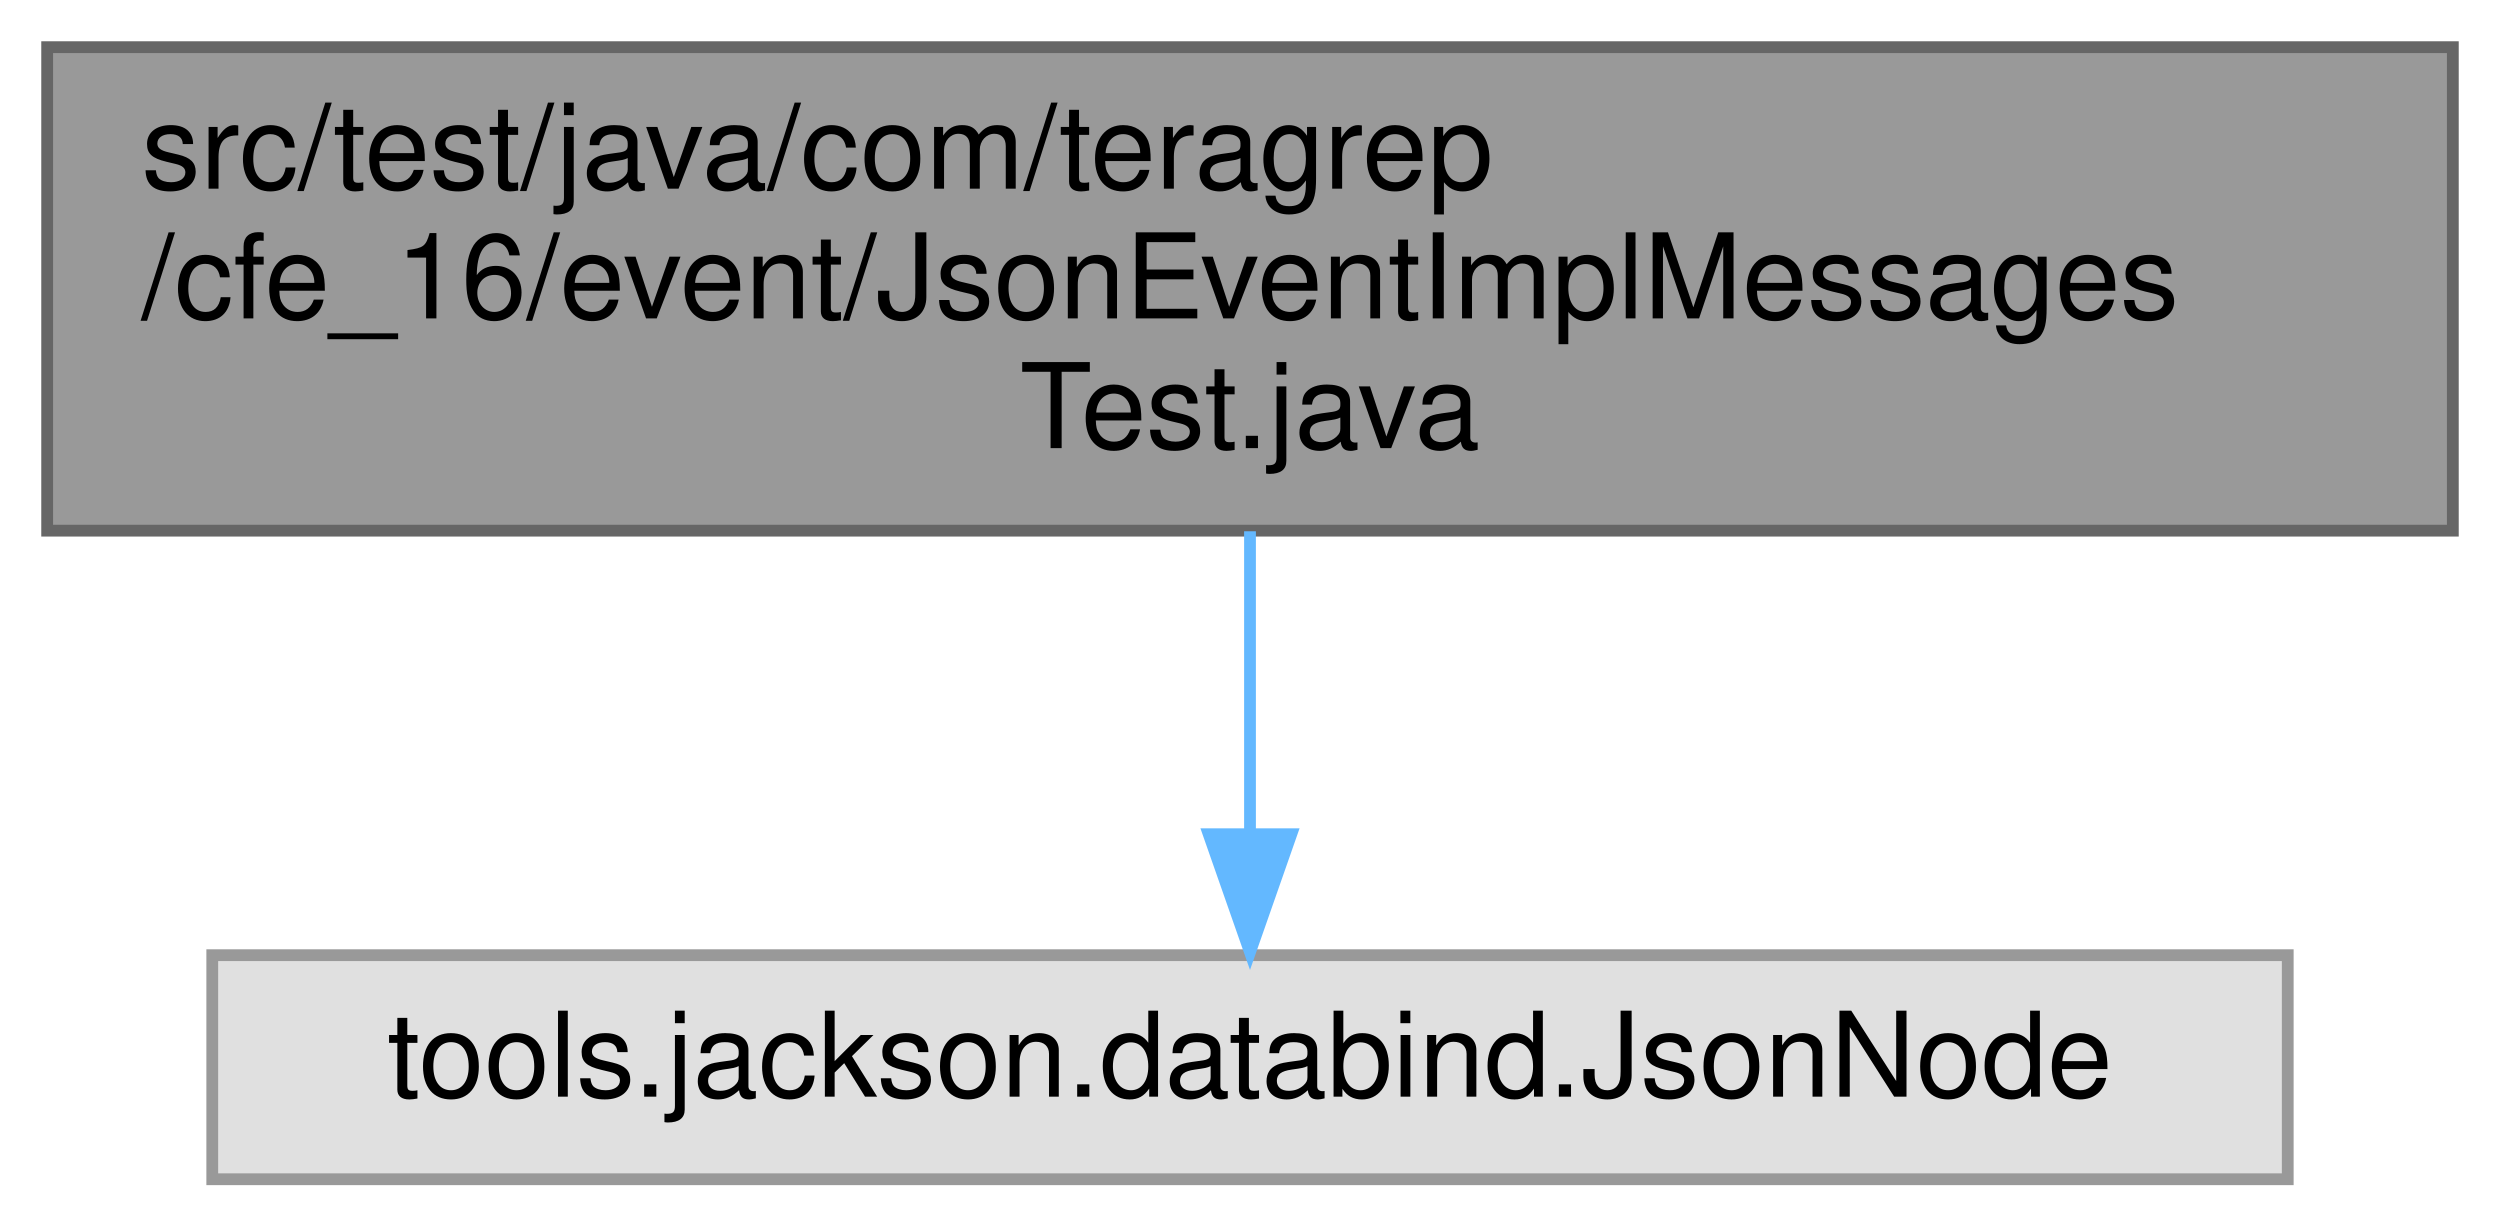
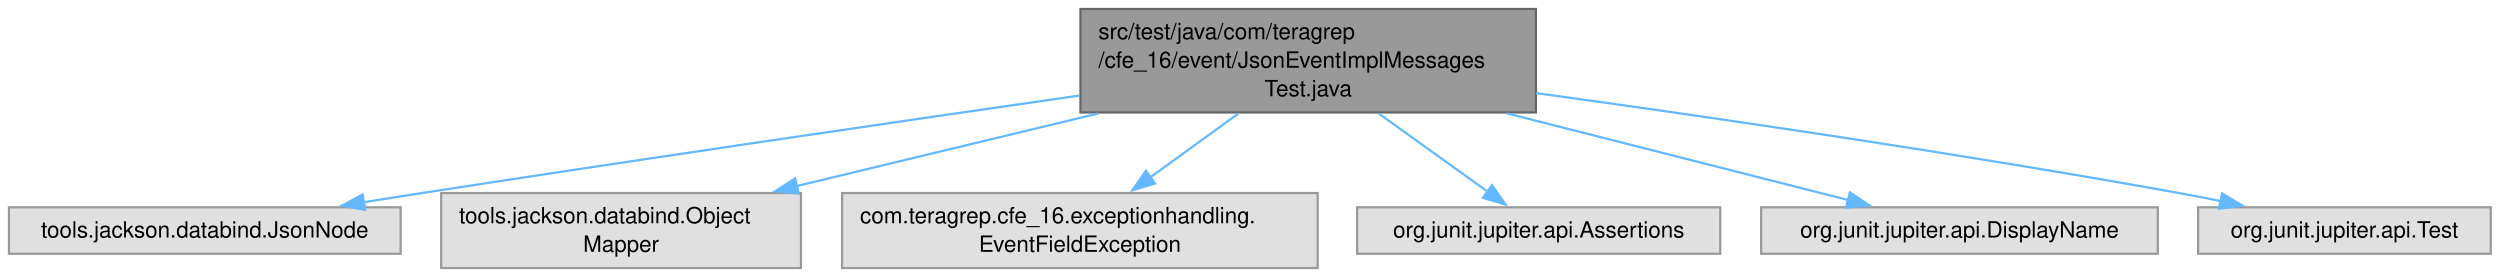
- <svg xmlns="http://www.w3.org/2000/svg" xmlns:xlink="http://www.w3.org/1999/xlink" width="212pt" height="104pt" viewBox="0.00 0.00 212.00 104.00">
-   <g id="graph0" class="graph" transform="scale(1 1) rotate(0) translate(4 100)">
+ <svg xmlns="http://www.w3.org/2000/svg" xmlns:xlink="http://www.w3.org/1999/xlink" width="1117pt" height="124pt" viewBox="0.00 0.00 1117.00 124.00">
+   <g id="graph0" class="graph" transform="scale(1 1) rotate(0) translate(4 119.75)">
    <g id="Node000001" class="node">
      <g id="a_Node000001">
        <a xlink:title=" ">
-           <polygon fill="#999999" stroke="#666666" points="204,-96 0,-96 0,-55 204,-55 204,-96" />
-           <text text-anchor="start" x="8" y="-84" font-family="Helvetica,sans-Serif" font-size="10.00">src/test/java/com/teragrep</text>
-           <text text-anchor="start" x="8" y="-73" font-family="Helvetica,sans-Serif" font-size="10.00">/cfe_16/event/JsonEventImplMessages</text>
-           <text text-anchor="middle" x="102" y="-62" font-family="Helvetica,sans-Serif" font-size="10.00">Test.java</text>
+           <polygon fill="#999999" stroke="#666666" points="682.25,-115.75 478.75,-115.75 478.75,-69.5 682.25,-69.5 682.25,-115.75" />
+           <text xml:space="preserve" text-anchor="start" x="486.75" y="-102.25" font-family="Helvetica,sans-Serif" font-size="10.00">src/test/java/com/teragrep</text>
+           <text xml:space="preserve" text-anchor="start" x="486.75" y="-89.5" font-family="Helvetica,sans-Serif" font-size="10.00">/cfe_16/event/JsonEventImplMessages</text>
+           <text xml:space="preserve" text-anchor="middle" x="580.5" y="-76.75" font-family="Helvetica,sans-Serif" font-size="10.00">Test.java</text>
        </a>
      </g>
    </g>
    <g id="Node000002" class="node">
      <g id="a_Node000002">
        <a xlink:title=" ">
-           <polygon fill="#e0e0e0" stroke="#999999" points="190,-19 14,-19 14,0 190,0 190,-19" />
-           <text text-anchor="middle" x="102" y="-7" font-family="Helvetica,sans-Serif" font-size="10.00">tools.jackson.databind.JsonNode</text>
+           <polygon fill="#e0e0e0" stroke="#999999" points="175,-27.12 0,-27.12 0,-6.38 175,-6.38 175,-27.12" />
+           <text xml:space="preserve" text-anchor="middle" x="87.5" y="-13.62" font-family="Helvetica,sans-Serif" font-size="10.00">tools.jackson.databind.JsonNode</text>
        </a>
      </g>
    </g>
    <g id="edge1_Node000001_Node000002" class="edge">
      <g id="a_edge1_Node000001_Node000002">
        <a xlink:title=" ">
-           <path fill="none" stroke="#63b8ff" d="M102,-54.95C102,-46.85 102,-37.5 102,-29.47" />
-           <polygon fill="#63b8ff" stroke="#63b8ff" points="105.5,-29.26 102,-19.26 98.5,-29.26 105.5,-29.26" />
+           <path fill="none" stroke="#63b8ff" d="M478.29,-77.06C398.28,-65.55 284.24,-48.92 184.5,-33.5 176.02,-32.19 167.14,-30.79 158.32,-29.38" />
+           <polygon fill="#63b8ff" stroke="#63b8ff" points="159.16,-25.97 148.74,-27.84 158.05,-32.88 159.16,-25.97" />
+         </a>
+       </g>
+     </g>
+     <g id="Node000003" class="node">
+       <g id="a_Node000003">
+         <a xlink:title=" ">
+           <polygon fill="#e0e0e0" stroke="#999999" points="353.88,-33.5 193.12,-33.5 193.12,0 353.88,0 353.88,-33.5" />
+           <text xml:space="preserve" text-anchor="start" x="201.12" y="-20" font-family="Helvetica,sans-Serif" font-size="10.00">tools.jackson.databind.Object</text>
+           <text xml:space="preserve" text-anchor="middle" x="273.5" y="-7.25" font-family="Helvetica,sans-Serif" font-size="10.00">Mapper</text>
+         </a>
+       </g>
+     </g>
+     <g id="edge2_Node000001_Node000003" class="edge">
+       <g id="a_edge2_Node000001_Node000003">
+         <a xlink:title=" ">
+           <path fill="none" stroke="#63b8ff" d="M486.72,-69.06C443.59,-58.68 393.02,-46.51 351.95,-36.63" />
+           <polygon fill="#63b8ff" stroke="#63b8ff" points="352.92,-33.26 342.37,-34.32 351.28,-40.07 352.92,-33.26" />
+         </a>
+       </g>
+     </g>
+     <g id="Node000004" class="node">
+       <g id="a_Node000004">
+         <a xlink:title=" ">
+           <polygon fill="#e0e0e0" stroke="#999999" points="584.75,-33.5 372.25,-33.5 372.25,0 584.75,0 584.75,-33.5" />
+           <text xml:space="preserve" text-anchor="start" x="380.25" y="-20" font-family="Helvetica,sans-Serif" font-size="10.00">com.teragrep.cfe_16.exceptionhandling.</text>
+           <text xml:space="preserve" text-anchor="middle" x="478.5" y="-7.25" font-family="Helvetica,sans-Serif" font-size="10.00">EventFieldException</text>
+         </a>
+       </g>
+     </g>
+     <g id="edge3_Node000001_Node000004" class="edge">
+       <g id="a_edge3_Node000001_Node000004">
+         <a xlink:title=" ">
+           <path fill="none" stroke="#63b8ff" d="M549.34,-69.06C536.83,-60 522.43,-49.57 509.9,-40.49" />
+           <polygon fill="#63b8ff" stroke="#63b8ff" points="512.11,-37.77 501.96,-34.74 508.01,-43.44 512.11,-37.77" />
+         </a>
+       </g>
+     </g>
+     <g id="Node000005" class="node">
+       <g id="a_Node000005">
+         <a xlink:title=" ">
+           <polygon fill="#e0e0e0" stroke="#999999" points="764.62,-27.12 602.38,-27.12 602.38,-6.38 764.62,-6.38 764.62,-27.12" />
+           <text xml:space="preserve" text-anchor="middle" x="683.5" y="-13.62" font-family="Helvetica,sans-Serif" font-size="10.00">org.junit.jupiter.api.Assertions</text>
+         </a>
+       </g>
+     </g>
+     <g id="edge4_Node000001_Node000005" class="edge">
+       <g id="a_edge4_Node000001_Node000005">
+         <a xlink:title=" ">
+           <path fill="none" stroke="#63b8ff" d="M611.96,-69.06C627.73,-57.75 646.46,-44.31 660.81,-34.03" />
+           <polygon fill="#63b8ff" stroke="#63b8ff" points="662.63,-37.03 668.71,-28.36 658.55,-31.34 662.63,-37.03" />
+         </a>
+       </g>
+     </g>
+     <g id="Node000006" class="node">
+       <g id="a_Node000006">
+         <a xlink:title=" ">
+           <polygon fill="#e0e0e0" stroke="#999999" points="960.12,-27.12 782.88,-27.12 782.88,-6.38 960.12,-6.38 960.12,-27.12" />
+           <text xml:space="preserve" text-anchor="middle" x="871.5" y="-13.62" font-family="Helvetica,sans-Serif" font-size="10.00">org.junit.jupiter.api.DisplayName</text>
+         </a>
+       </g>
+     </g>
+     <g id="edge5_Node000001_Node000006" class="edge">
+       <g id="a_edge5_Node000001_Node000006">
+         <a xlink:title=" ">
+           <path fill="none" stroke="#63b8ff" d="M669.39,-69.06C719.46,-56.35 780.12,-40.95 821.84,-30.36" />
+           <polygon fill="#63b8ff" stroke="#63b8ff" points="822.52,-33.8 831.35,-27.94 820.79,-27.01 822.52,-33.8" />
+         </a>
+       </g>
+     </g>
+     <g id="Node000007" class="node">
+       <g id="a_Node000007">
+         <a xlink:title=" ">
+           <polygon fill="#e0e0e0" stroke="#999999" points="1108.88,-27.12 978.12,-27.12 978.12,-6.38 1108.88,-6.38 1108.88,-27.12" />
+           <text xml:space="preserve" text-anchor="middle" x="1043.5" y="-13.62" font-family="Helvetica,sans-Serif" font-size="10.00">org.junit.jupiter.api.Test</text>
+         </a>
+       </g>
+     </g>
+     <g id="edge6_Node000001_Node000007" class="edge">
+       <g id="a_edge6_Node000001_Node000007">
+         <a xlink:title=" ">
+           <path fill="none" stroke="#63b8ff" d="M682.34,-78.15C760.98,-67.32 872.41,-51.07 969.5,-33.5 975.56,-32.4 981.88,-31.18 988.16,-29.91" />
+           <polygon fill="#63b8ff" stroke="#63b8ff" points="988.8,-33.36 997.89,-27.91 987.39,-26.5 988.8,-33.36" />
        </a>
      </g>
    </g>
  </g>
</svg>
